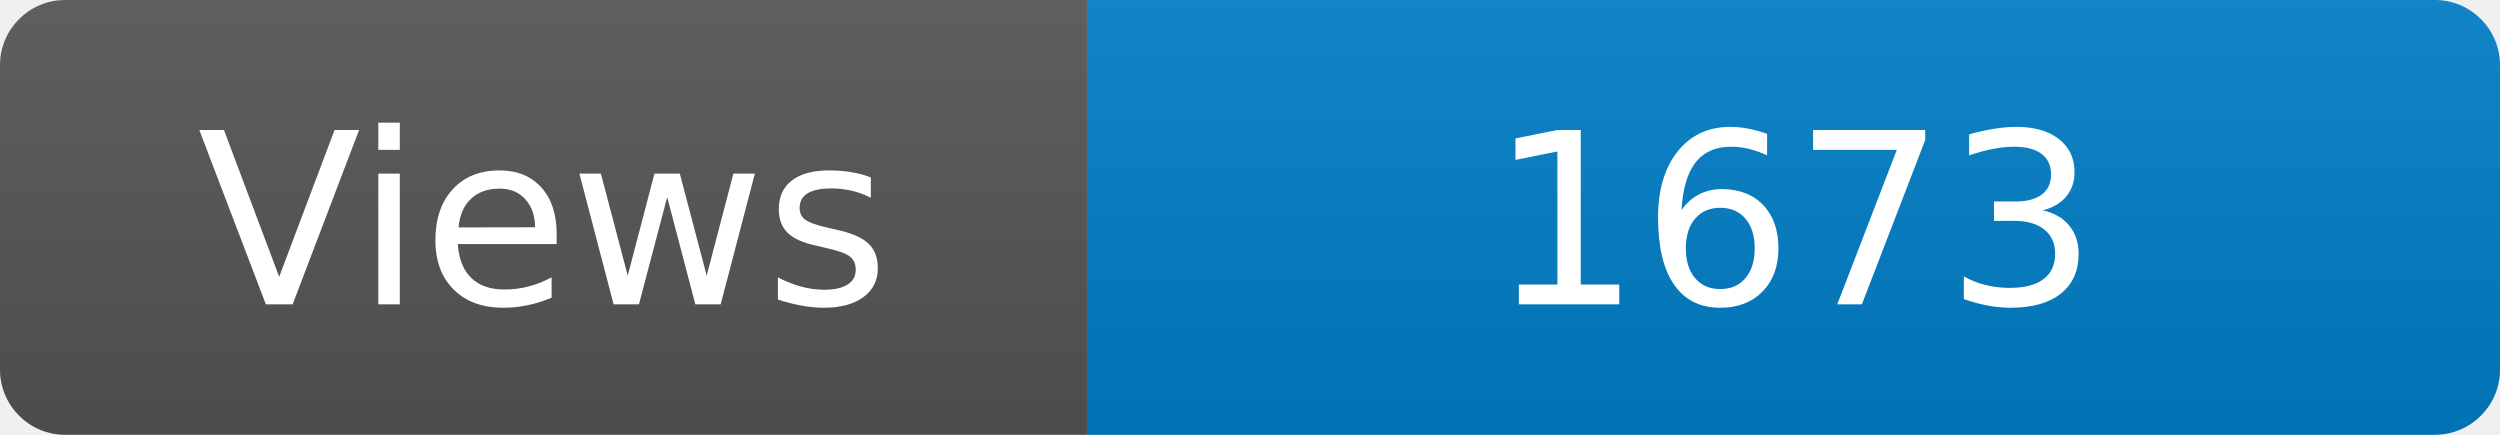
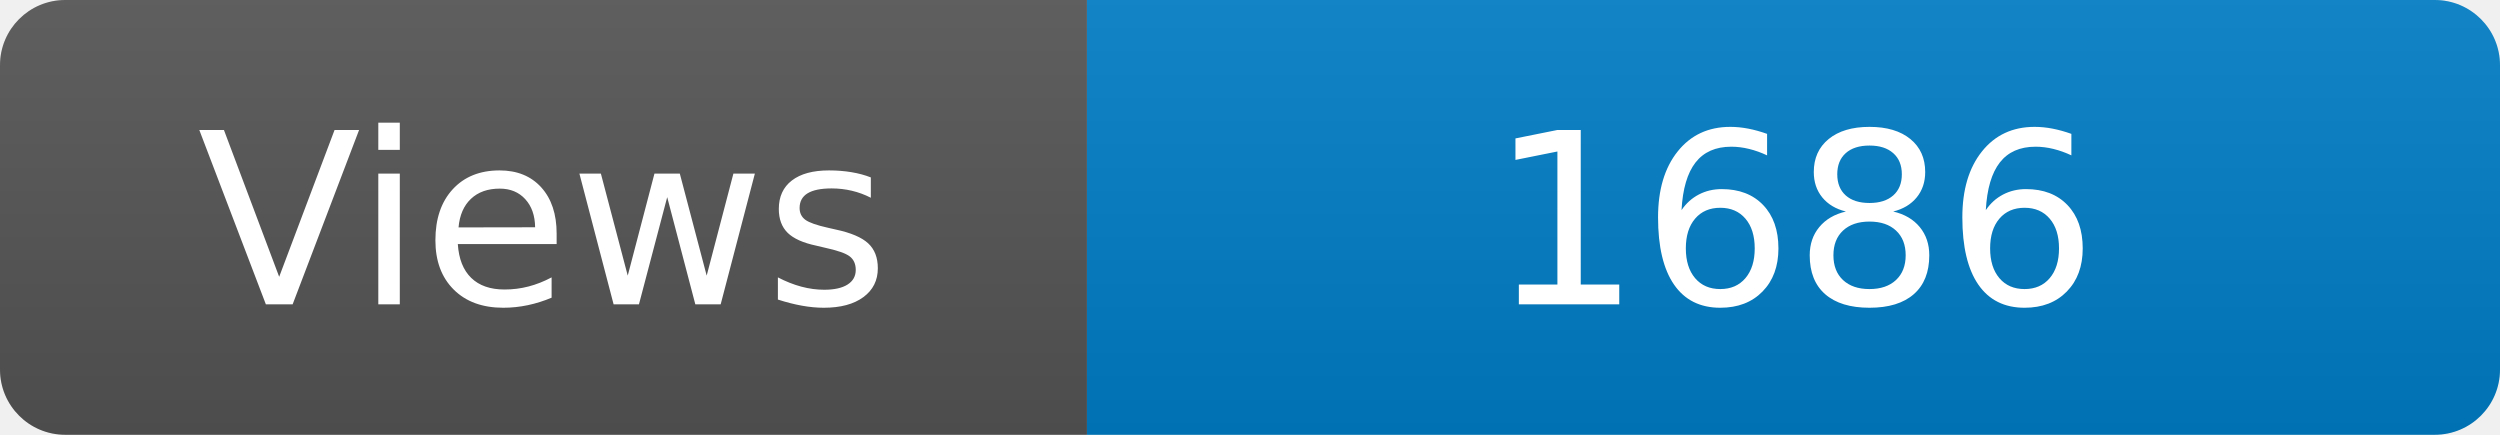
<svg xmlns="http://www.w3.org/2000/svg" width="115" height="20" role="img" aria-label="Maintained?: yes">
  <linearGradient id="s" x2="0" y2="100%">
    <stop offset="0" stop-color="#bbb" stop-opacity=".1" />
    <stop offset="1" stop-opacity=".1" />
  </linearGradient>
  <clipPath id="r">
    <rect width="115" height="20" rx="3" fill="#fff" />
  </clipPath>
  <g clip-path="url(#r)">
    <rect width="50" height="20" fill="#555" />
    <rect x="50" width="160" height="20" fill="#007ec6" />
    <rect width="115" height="20" fill="url(#s)" />
  </g>
  <g fill="#fff" text-anchor="middle" font-family="Verdana,Geneva,DejaVu Sans,sans-serif" font-size="110">
    <text x="250" y="140" transform="scale(.1)" fill="#fff">Views</text>
-     <text x="825" y="140" transform="scale(.1)" fill="#fff">1673</text>
+     <text x="825" y="140" transform="scale(.1)" fill="#fff">1686</text>
  </g>
</svg>
